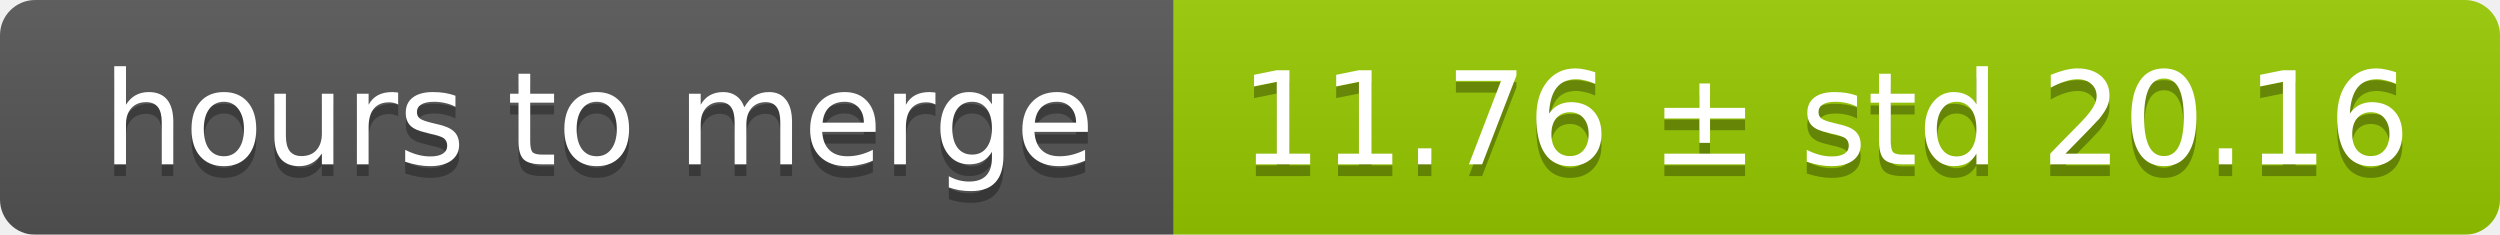
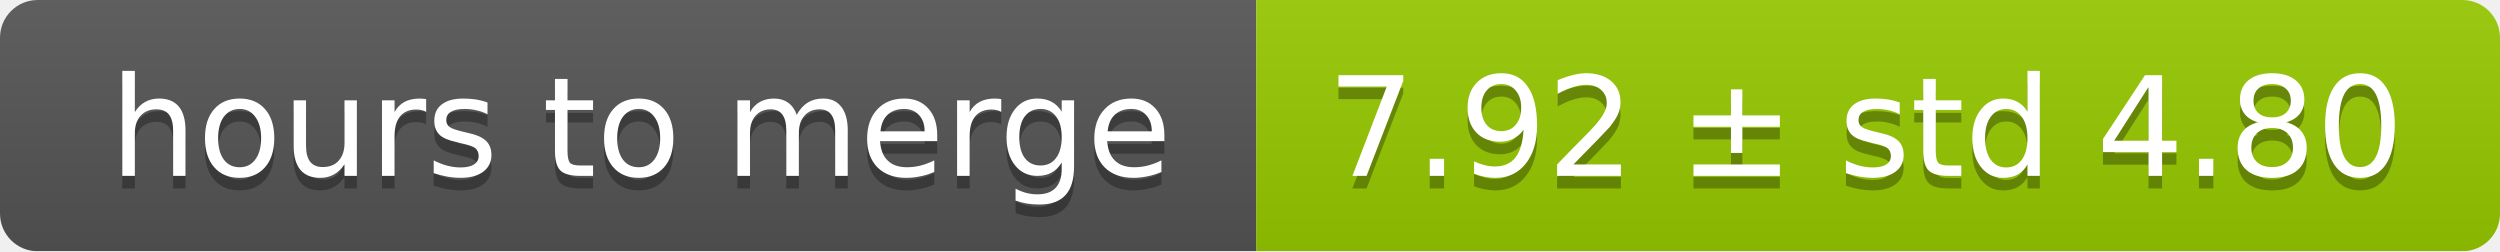
- <svg xmlns="http://www.w3.org/2000/svg" width="213" height="20">
+ <svg xmlns="http://www.w3.org/2000/svg" width="199" height="20">
  <linearGradient id="smooth" x2="0" y2="100%">
    <stop offset="0" stop-color="#bbb" stop-opacity=".1" />
    <stop offset="1" stop-opacity=".1" />
  </linearGradient>
  <mask id="round">
-     <rect width="213" height="20" rx="3" fill="#fff" />
+     <rect width="199" height="20" rx="3" fill="#fff" />
  </mask>
  <g mask="url(#round)">
    <rect width="100" height="20" fill="#555" />
-     <rect x="100" width="113" height="20" fill="#97ca00" />
-     <rect width="213" height="20" fill="url(#smooth)" />
+     <rect x="100" width="99" height="20" fill="#97ca00" />
+     <rect width="199" height="20" fill="url(#smooth)" />
  </g>
  <g fill="#fff" text-anchor="middle" font-family="DejaVu Sans,Verdana,Geneva,sans-serif" font-size="11">
    <text x="51" y="15" fill="#010101" fill-opacity=".3">hours to merge</text>
    <text x="51" y="14">hours to merge</text>
-     <text x="155.5" y="15" fill="#010101" fill-opacity=".3">11.76 ± std 20.16</text>
-     <text x="155.5" y="14">11.76 ± std 20.16</text>
+     <text x="148.5" y="15" fill="#010101" fill-opacity=".3">7.92 ± std 4.80</text>
+     <text x="148.5" y="14">7.92 ± std 4.80</text>
  </g>
</svg>
